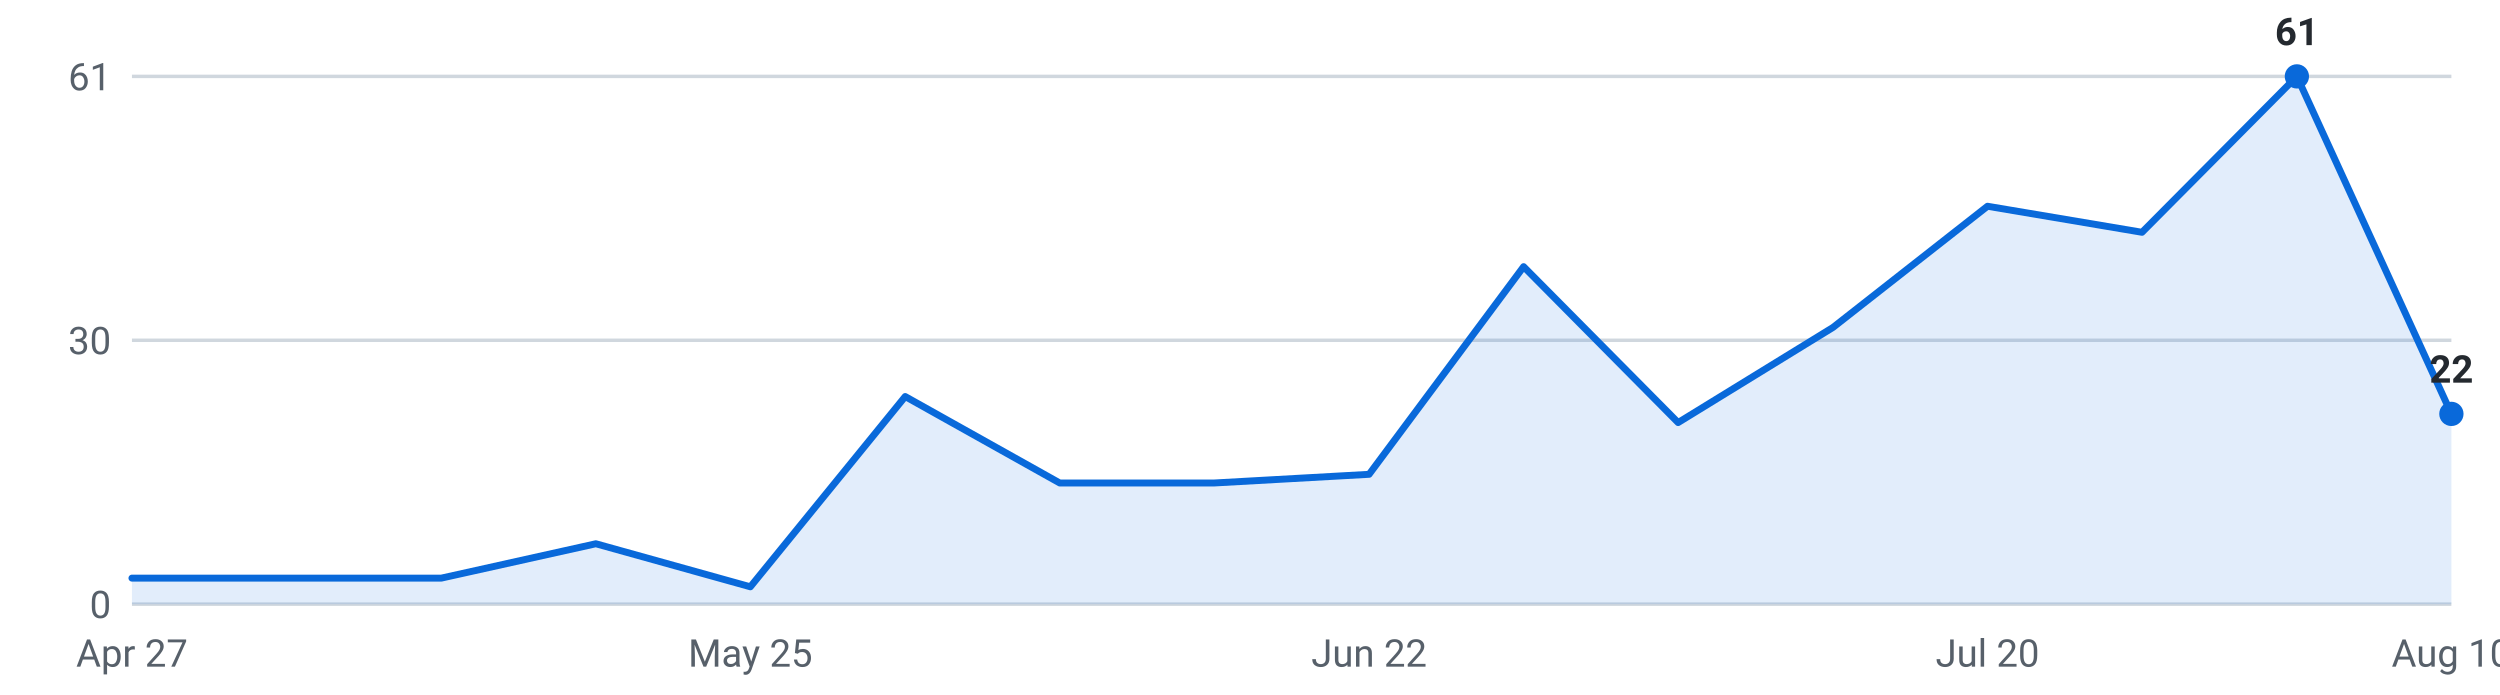
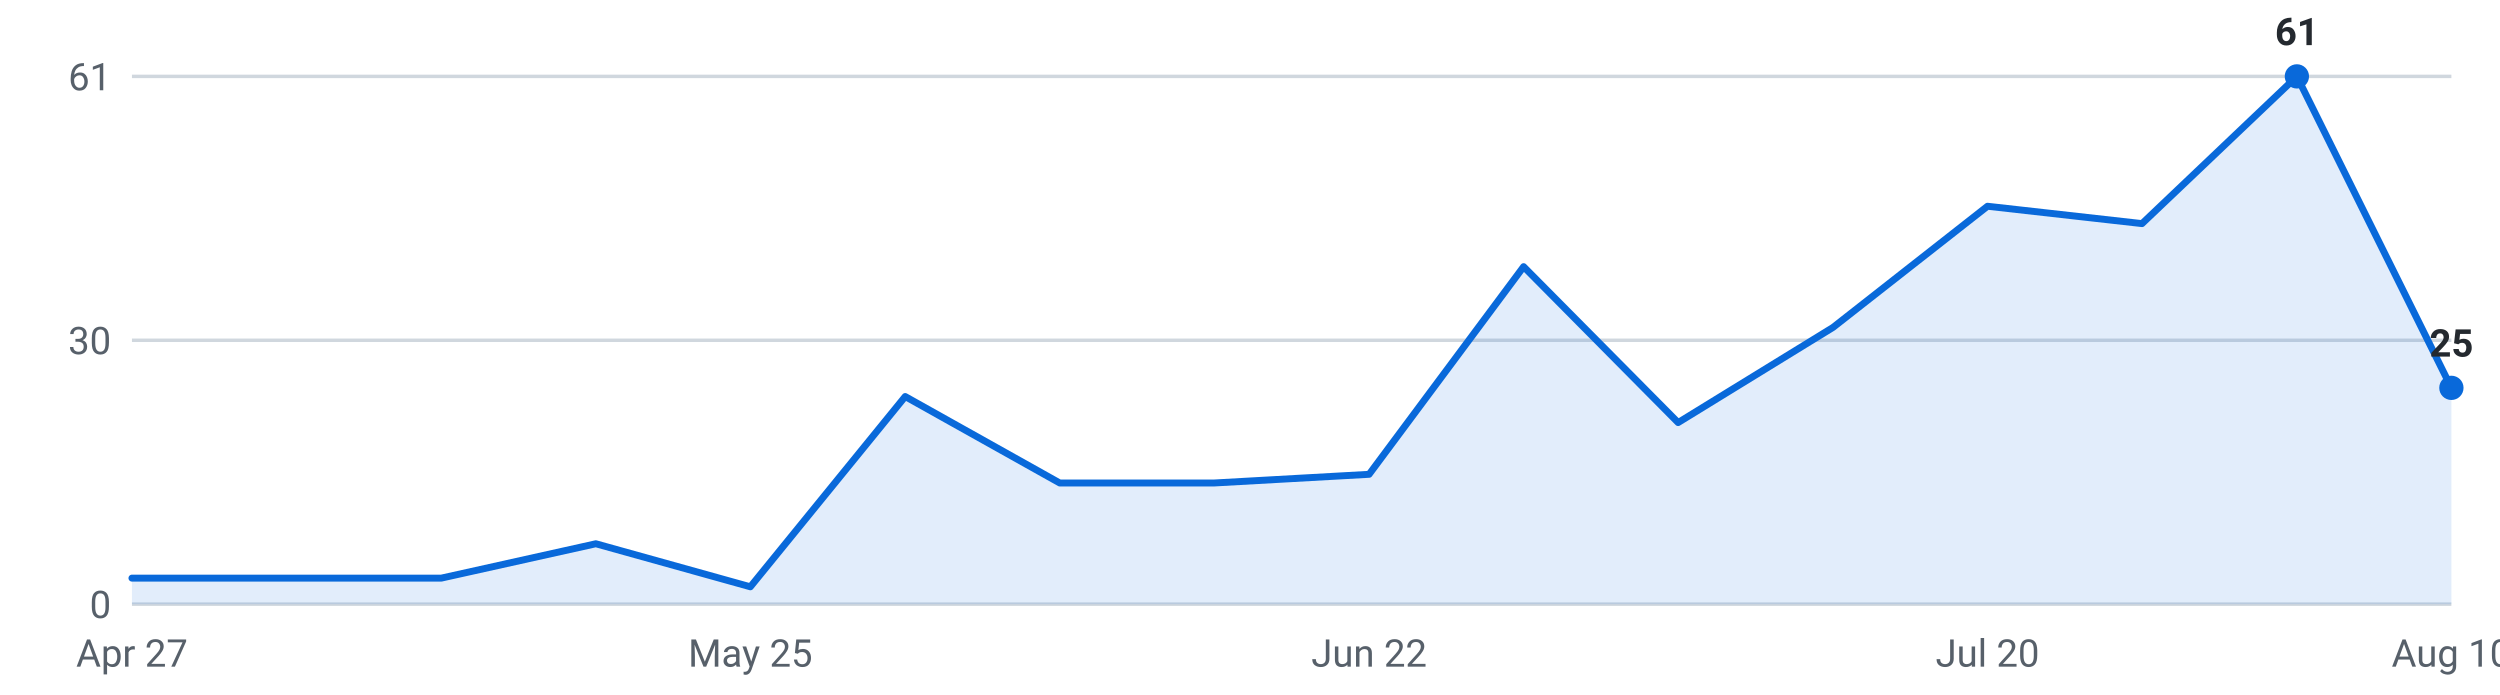
<svg xmlns="http://www.w3.org/2000/svg" viewBox="0 0 720 200" width="720" height="200" role="img" aria-label="Internships posted per week, last 16 weeks">
  <g font-family="-apple-system,Segoe UI,Roboto,sans-serif" font-size="11">
    <line x1="38" y1="174.0" x2="706" y2="174.0" stroke="#d0d7de" stroke-width="1" />
    <text x="32" y="178.0" text-anchor="end" fill="#57606a">0</text>
    <line x1="38" y1="98.0" x2="706" y2="98.0" stroke="#d0d7de" stroke-width="1" />
    <text x="32" y="102.0" text-anchor="end" fill="#57606a">30</text>
    <line x1="38" y1="22.0" x2="706" y2="22.0" stroke="#d0d7de" stroke-width="1" />
    <text x="32" y="26.0" text-anchor="end" fill="#57606a">61</text>
-     <path d="M38.0,174 L38.0,166.5 L82.5,166.5 L127.1,166.5 L171.6,156.6 L216.1,169.0 L260.7,114.2 L305.2,139.1 L349.7,139.1 L394.3,136.6 L438.8,76.8 L483.3,121.7 L527.9,94.3 L572.4,59.4 L616.9,66.9 L661.5,22.0 L706.0,119.2 L706.0,174 Z" fill="#0969da" fill-opacity="0.12" />
-     <polyline points="38.0,166.5 82.5,166.5 127.1,166.5 171.6,156.6 216.1,169.0 260.7,114.2 305.2,139.1 349.7,139.1 394.3,136.6 438.8,76.8 483.3,121.7 527.9,94.3 572.4,59.4 616.9,66.9 661.5,22.0 706.0,119.2" fill="none" stroke="#0969da" stroke-width="2" stroke-linejoin="round" stroke-linecap="round" />
+     <path d="M38.0,174 L38.0,166.5 L82.5,166.5 L127.1,166.5 L171.6,156.6 L216.1,169.0 L260.7,114.2 L305.2,139.1 L349.7,139.1 L394.3,136.6 L438.8,76.8 L483.3,121.7 L527.9,94.3 L572.4,59.4 L616.9,64.4 L661.5,22.0 L706.0,111.7 L706.0,174 Z" fill="#0969da" fill-opacity="0.12" />
+     <polyline points="38.0,166.5 82.5,166.5 127.1,166.5 171.6,156.6 216.1,169.0 260.7,114.2 305.2,139.1 349.7,139.1 394.3,136.6 438.8,76.8 483.3,121.7 527.9,94.3 572.4,59.4 616.9,64.4 661.5,22.0 706.0,111.7" fill="none" stroke="#0969da" stroke-width="2" stroke-linejoin="round" stroke-linecap="round" />
    <circle cx="661.5" cy="22.0" r="3.5" fill="#0969da" />
    <text x="661.5" y="13.0" text-anchor="middle" fill="#24292f" font-weight="600">61</text>
-     <circle cx="706.0" cy="119.2" r="3.5" fill="#0969da" />
-     <text x="706.0" y="110.2" text-anchor="middle" fill="#24292f" font-weight="600">22</text>
+     <circle cx="706.0" cy="111.7" r="3.5" fill="#0969da" />
+     <text x="706.0" y="102.7" text-anchor="middle" fill="#24292f" font-weight="600">25</text>
    <text x="38.0" y="192" text-anchor="middle" fill="#57606a">Apr 27</text>
    <text x="216.1" y="192" text-anchor="middle" fill="#57606a">May 25</text>
    <text x="394.3" y="192" text-anchor="middle" fill="#57606a">Jun 22</text>
    <text x="572.4" y="192" text-anchor="middle" fill="#57606a">Jul 20</text>
    <text x="706.0" y="192" text-anchor="middle" fill="#57606a">Aug 10</text>
  </g>
</svg>
